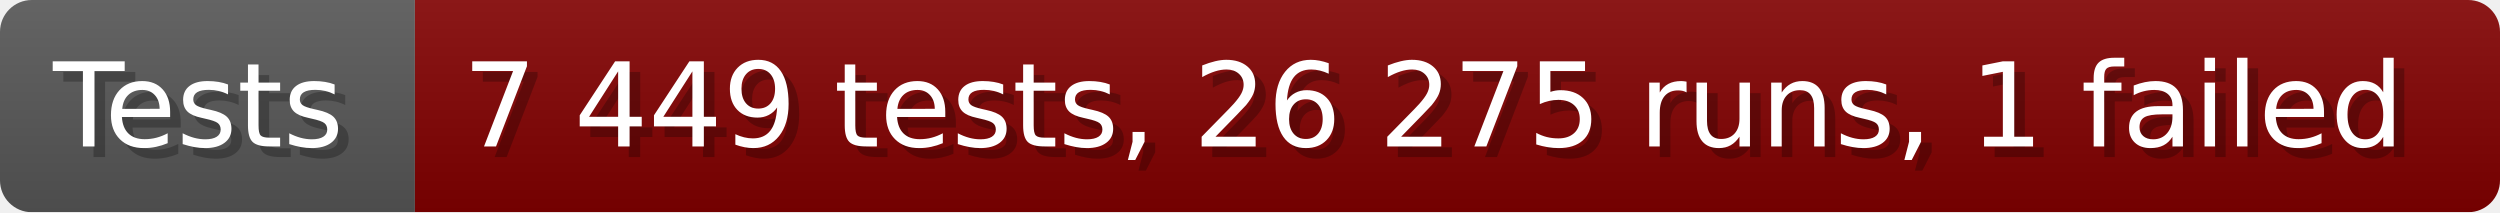
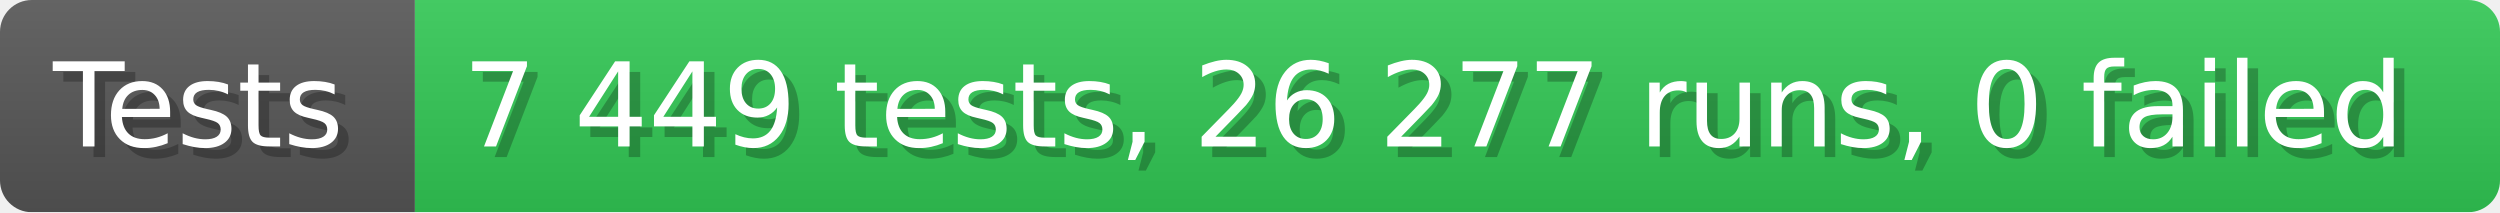
- <svg xmlns="http://www.w3.org/2000/svg" width="235.6" height="20" viewBox="0 0 2356 200" role="img" aria-label="Tests: 7 449 tests, 26 275 runs, 1 failed">
+ <svg xmlns="http://www.w3.org/2000/svg" width="235.6" height="20" viewBox="0 0 2356 200" role="img" aria-label="Tests: 7 449 tests, 26 277 runs, 0 failed">
  <linearGradient id="a" x2="0" y2="100%">
    <stop offset="0" stop-opacity=".1" stop-color="#EEE" />
    <stop offset="1" stop-opacity=".1" />
  </linearGradient>
  <mask id="m">
    <rect width="2356" height="200" rx="30" fill="#FFF" />
  </mask>
  <g mask="url(#m)">
    <rect width="391" height="200" fill="#555" />
-     <rect width="1965" height="200" fill="#800000" x="391" />
+     <rect width="1965" height="200" fill="#31c653" x="391" />
    <rect width="2356" height="200" fill="url(#a)" />
  </g>
  <g aria-hidden="true" fill="#fff" text-anchor="start" font-family="Verdana,DejaVu Sans,sans-serif" font-size="110">
    <text x="60" y="148" textLength="291" fill="#000" opacity="0.25">Tests</text>
    <text x="50" y="138" textLength="291">Tests</text>
-     <text x="446" y="148" textLength="1865" fill="#000" opacity="0.25">7 449 tests, 26 275 runs, 1 failed</text>
-     <text x="436" y="138" textLength="1865">7 449 tests, 26 275 runs, 1 failed</text>
+     <text x="446" y="148" textLength="1865" fill="#000" opacity="0.25">7 449 tests, 26 277 runs, 0 failed</text>
+     <text x="436" y="138" textLength="1865">7 449 tests, 26 277 runs, 0 failed</text>
  </g>
</svg>
